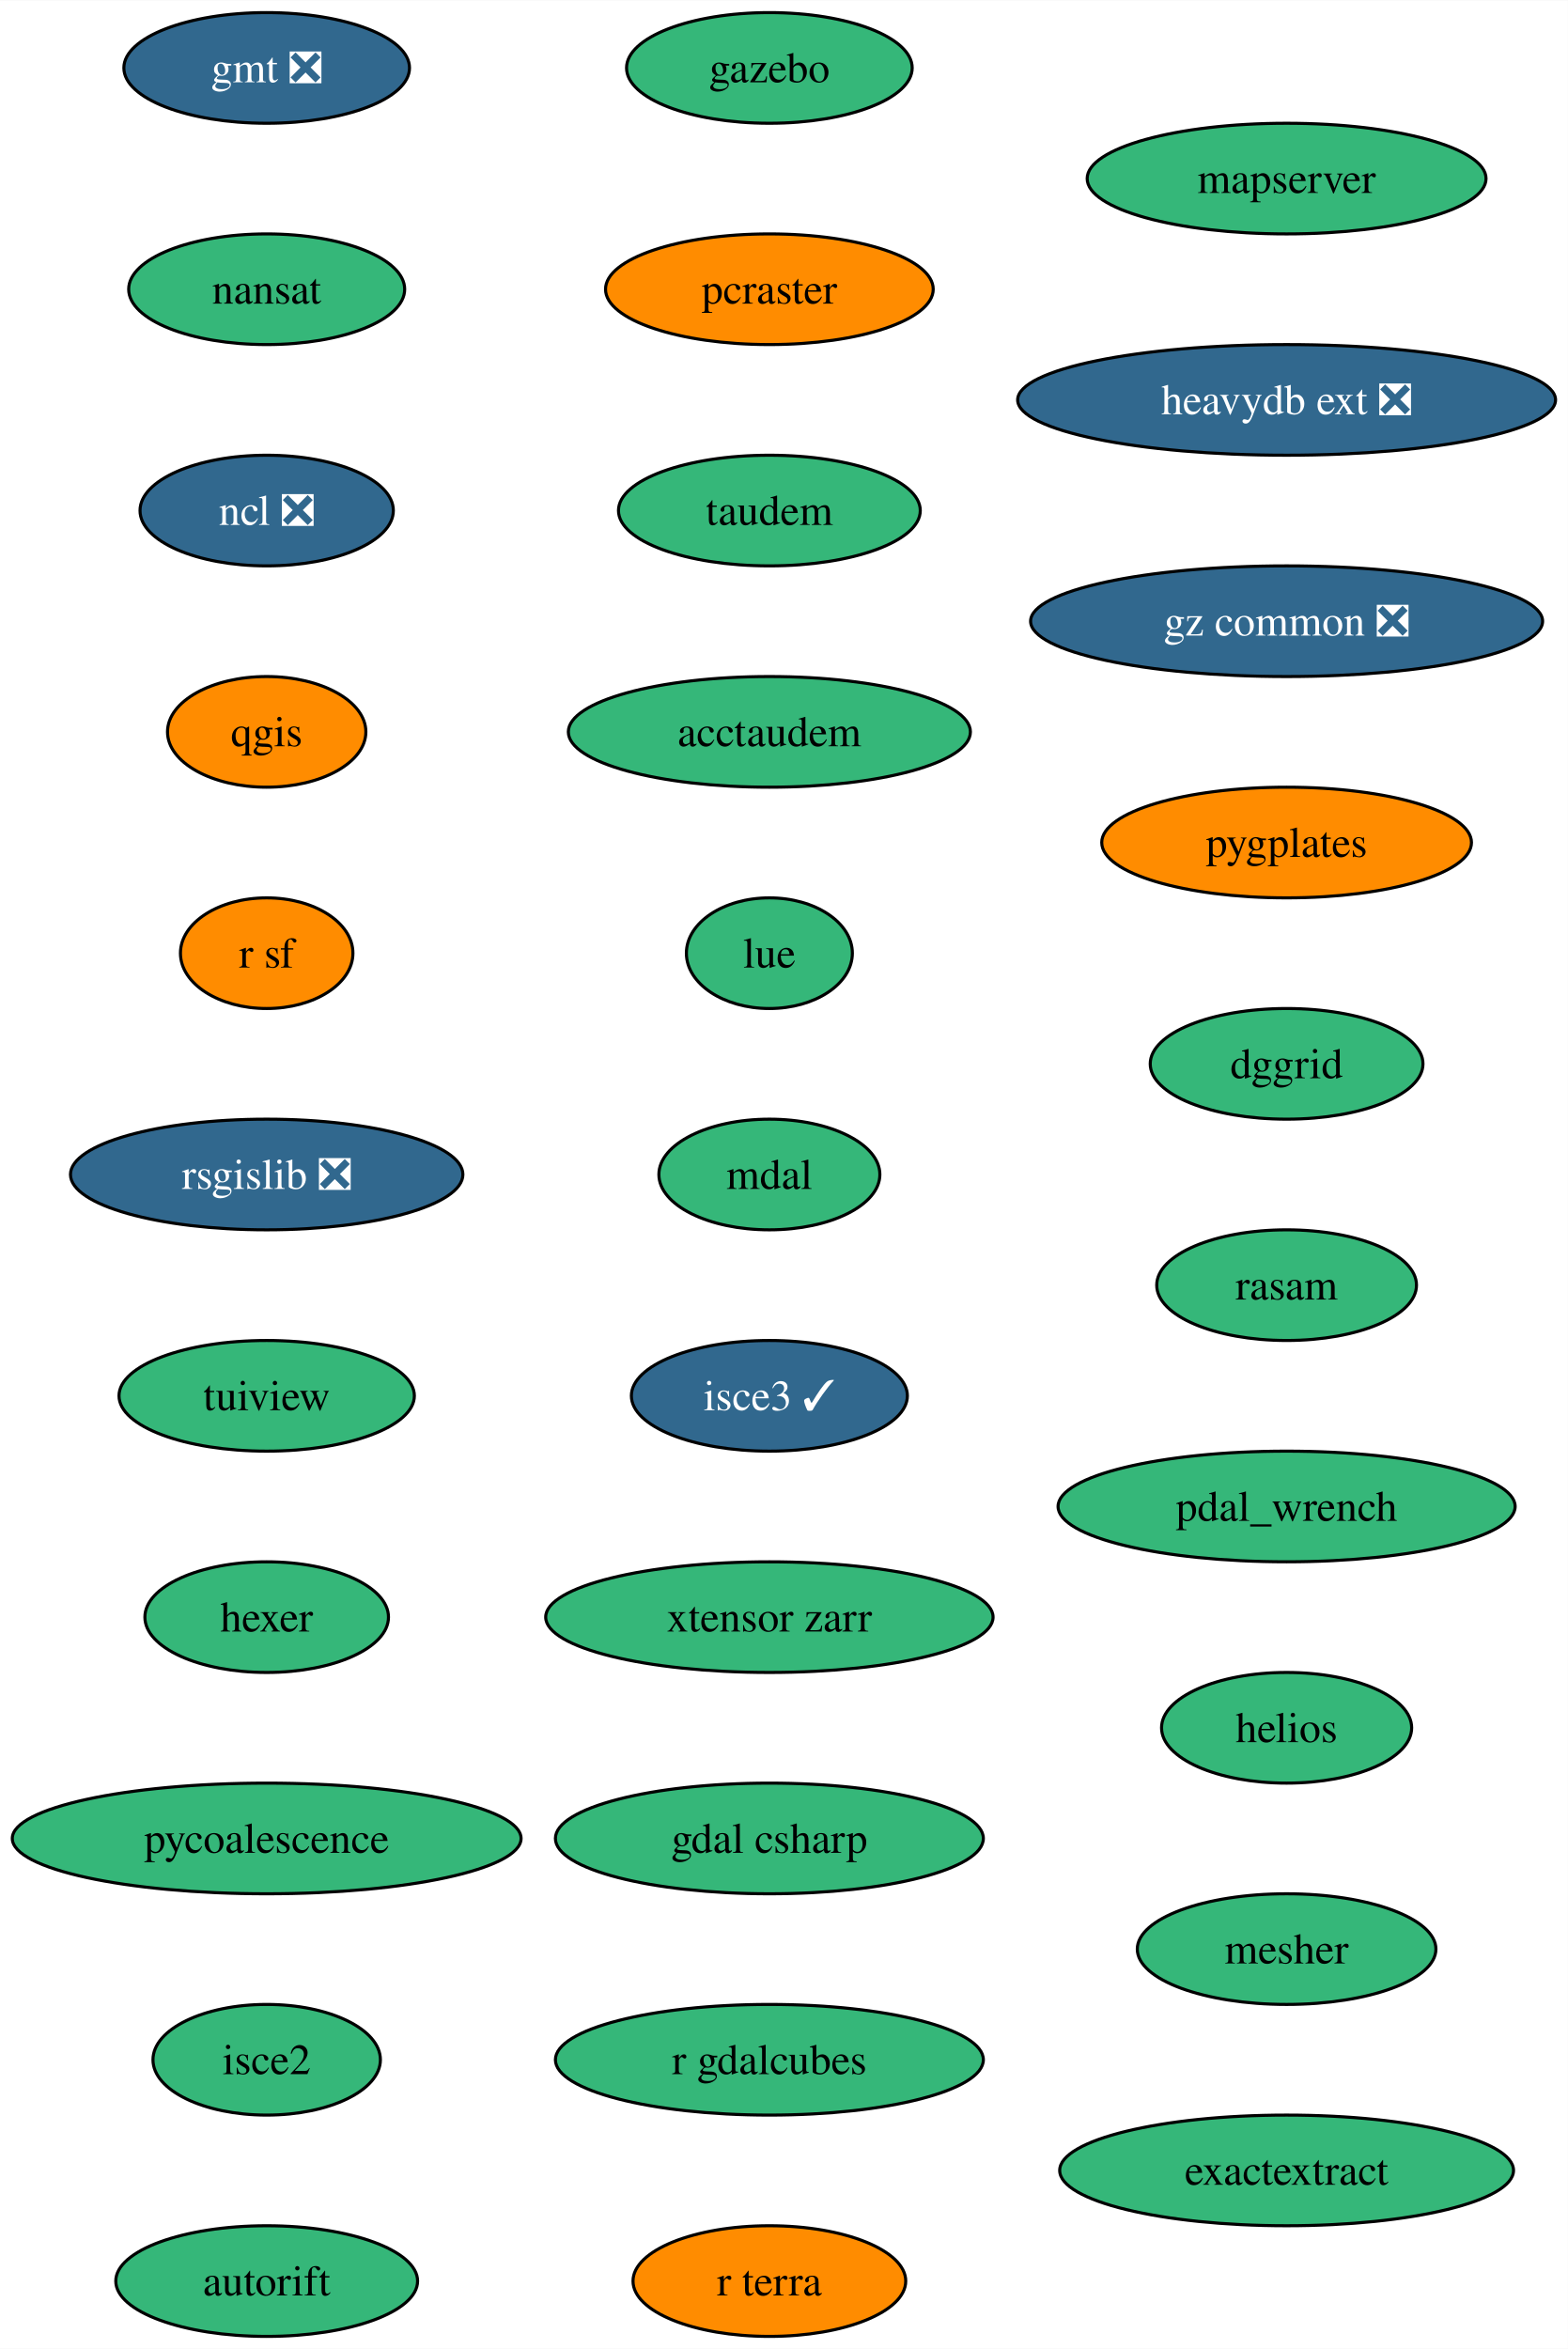
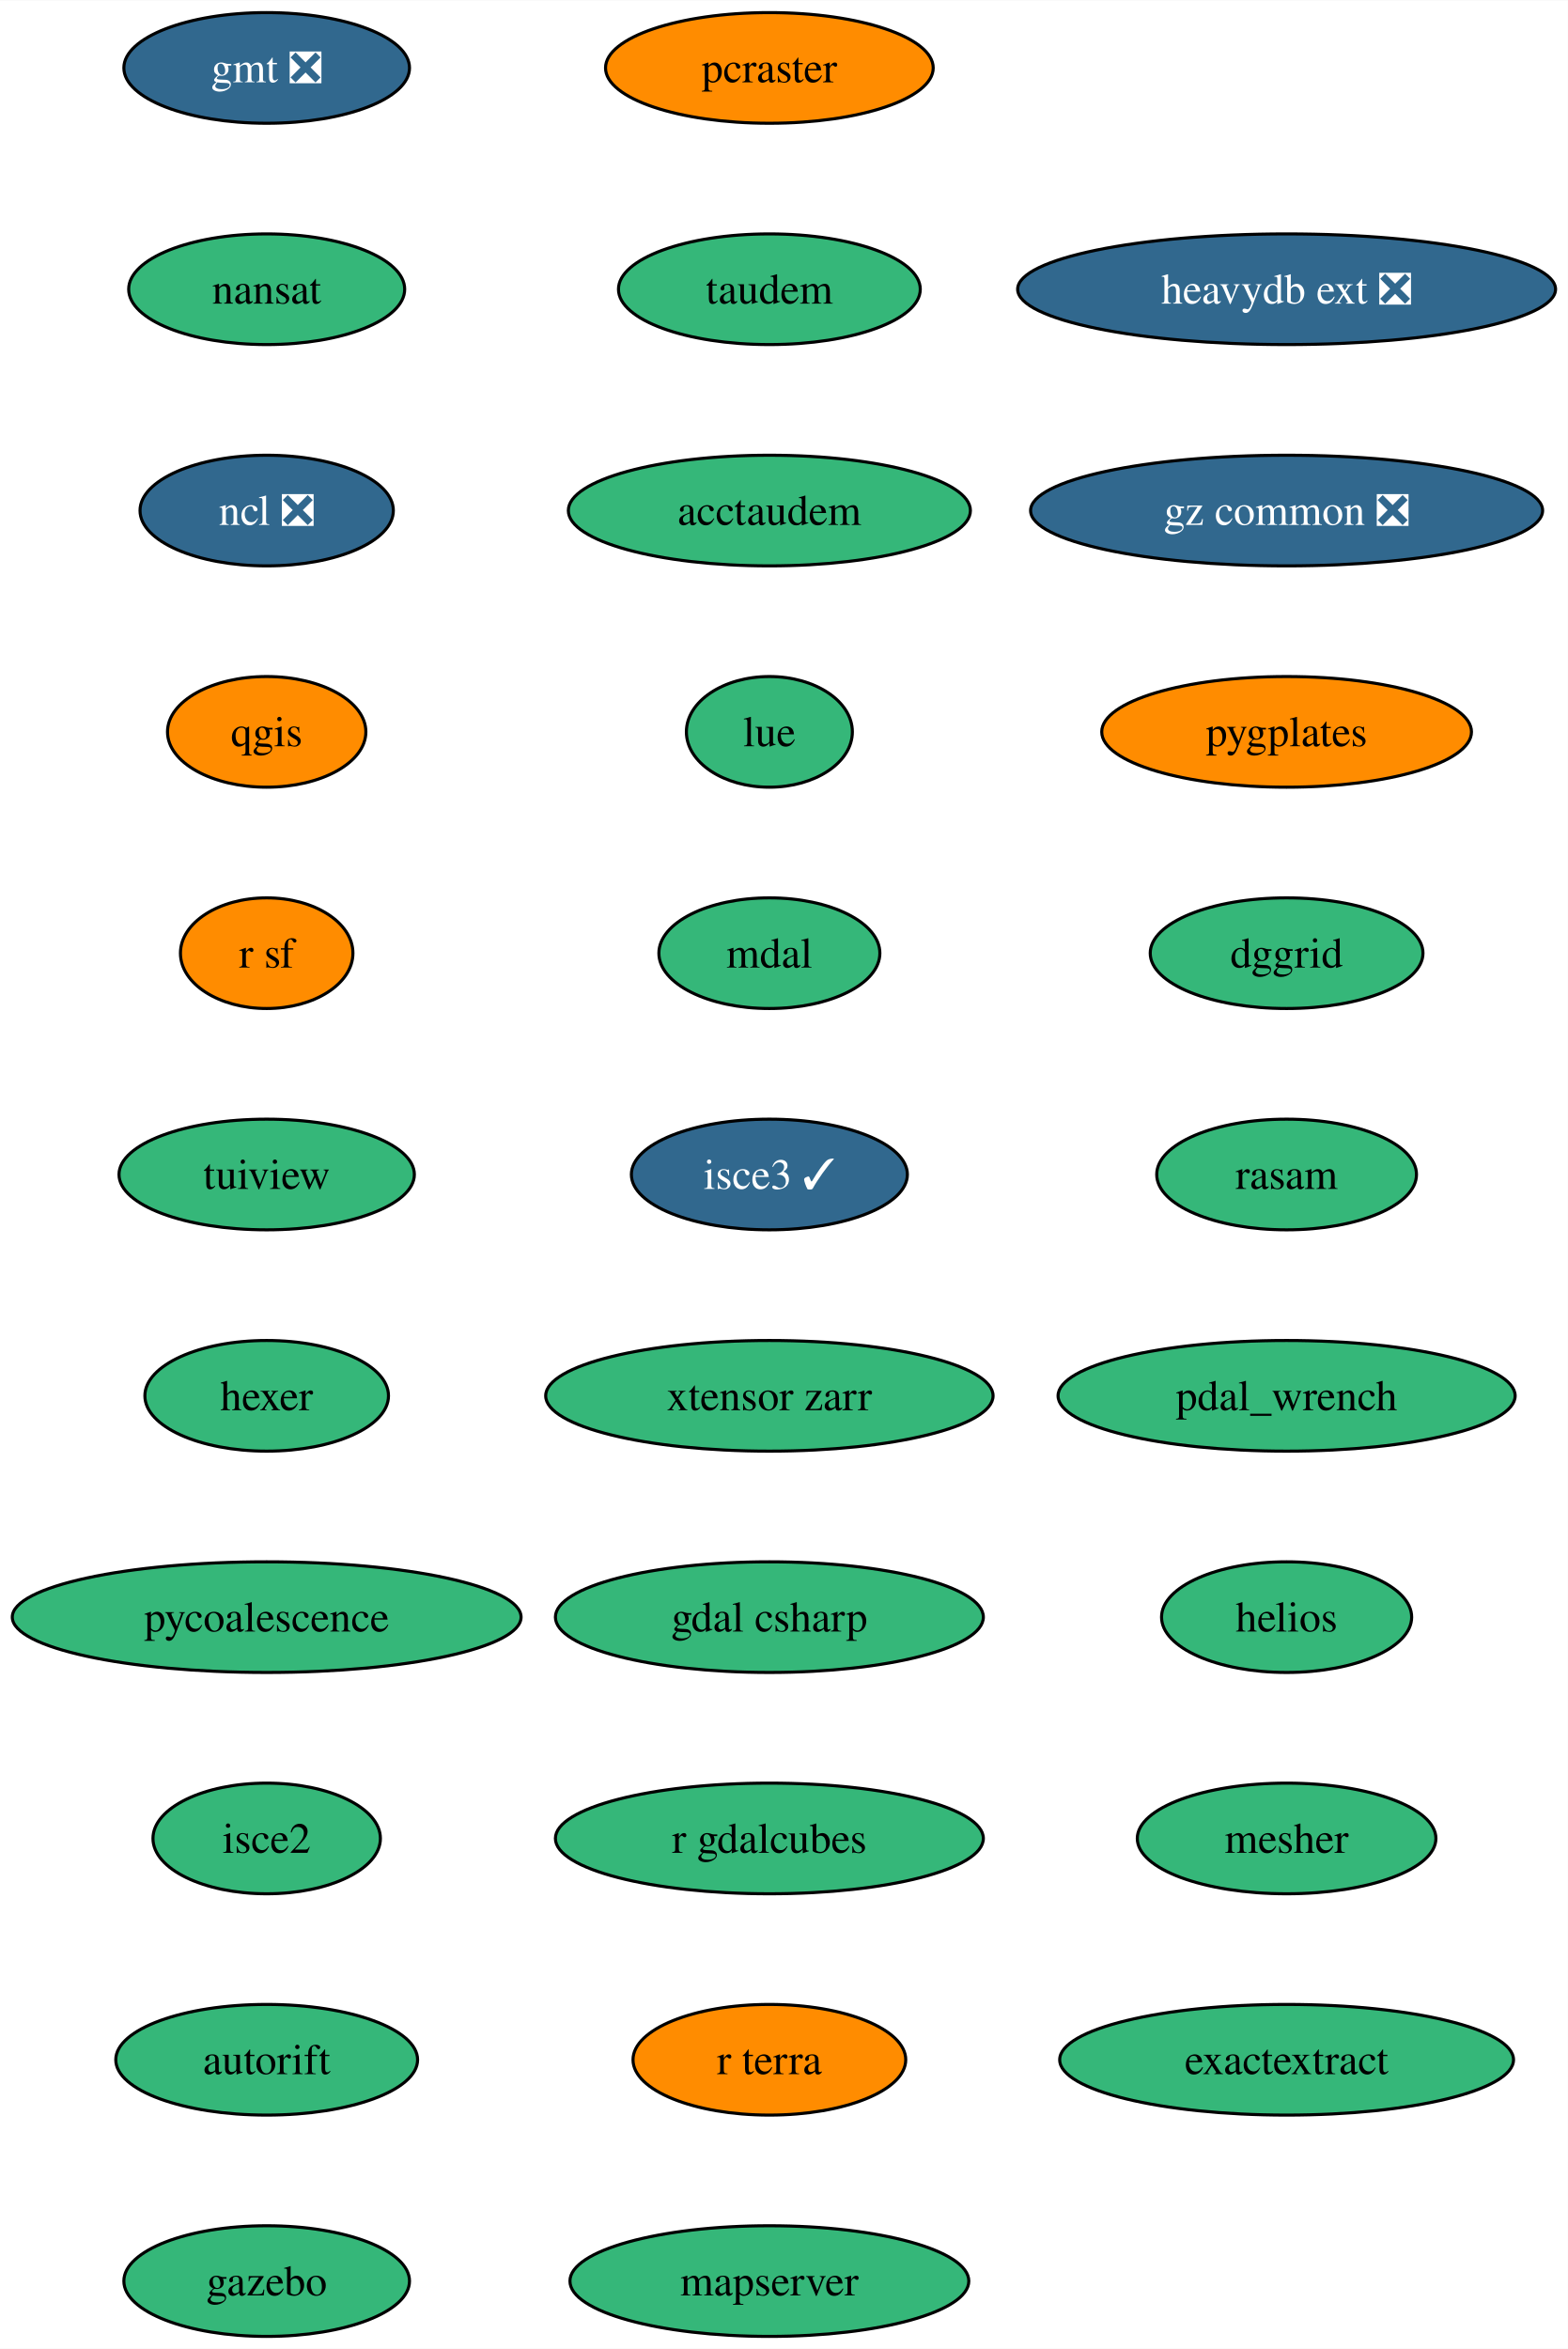
<svg xmlns="http://www.w3.org/2000/svg" xmlns:xlink="http://www.w3.org/1999/xlink" width="510pt" height="764pt" viewBox="0.00 0.00 510.13 764.00">
  <g id="graph0" class="graph" transform="scale(1 1) rotate(0) translate(4 760)">
    <polygon fill="white" stroke="none" points="-4,4 -4,-760 506.13,-760 506.13,4 -4,4" />
    <g id="node1" class="node">
      <g id="a_node1">
        <a xlink:href="https://github.com/conda-forge/gmt-feedstock/pull/302" xlink:title="gmt ❎">
          <ellipse fill="#31688e" stroke="black" cx="82.77" cy="-738" rx="46.47" ry="18" />
          <text text-anchor="middle" x="82.77" y="-733.33" font-family="Times,serif" font-size="14.00" fill="white">gmt ❎</text>
        </a>
      </g>
    </g>
    <g id="node2" class="node">
      <g id="a_node2">
        <a xlink:href="https://github.com/conda-forge/nansat-feedstock" xlink:title="nansat">
          <ellipse fill="#35b779" stroke="black" cx="82.77" cy="-666" rx="44.9" ry="18" />
          <text text-anchor="middle" x="82.77" y="-661.33" font-family="Times,serif" font-size="14.00">nansat</text>
        </a>
      </g>
    </g>
    <g id="node3" class="node">
      <g id="a_node3">
        <a xlink:href="https://github.com/conda-forge/ncl-feedstock/pull/158" xlink:title="ncl ❎">
          <ellipse fill="#31688e" stroke="black" cx="82.77" cy="-594" rx="41.21" ry="18" />
          <text text-anchor="middle" x="82.77" y="-589.33" font-family="Times,serif" font-size="14.00" fill="white">ncl ❎</text>
        </a>
      </g>
    </g>
    <g id="node4" class="node">
      <g id="a_node4">
        <a xlink:href="https://github.com/conda-forge/qgis-feedstock" xlink:title="qgis">
          <ellipse fill="#ff8c00" stroke="black" cx="82.77" cy="-522" rx="32.27" ry="18" />
          <text text-anchor="middle" x="82.77" y="-517.33" font-family="Times,serif" font-size="14.00">qgis</text>
        </a>
      </g>
    </g>
    <g id="node5" class="node">
      <g id="a_node5">
        <a xlink:href="https://github.com/conda-forge/r-sf-feedstock" xlink:title="r sf">
          <ellipse fill="#ff8c00" stroke="black" cx="82.77" cy="-450" rx="28.06" ry="18" />
          <text text-anchor="middle" x="82.77" y="-445.32" font-family="Times,serif" font-size="14.00">r sf</text>
        </a>
      </g>
    </g>
    <g id="node6" class="node">
      <g id="a_node6">
-         <a xlink:href="https://github.com/conda-forge/rsgislib-feedstock/pull/94" xlink:title="rsgislib ❎">
-           <ellipse fill="#31688e" stroke="black" cx="82.77" cy="-378" rx="63.84" ry="18" />
-           <text text-anchor="middle" x="82.77" y="-373.32" font-family="Times,serif" font-size="14.00" fill="white">rsgislib ❎</text>
+         <a xlink:href="https://github.com/conda-forge/tuiview-feedstock" xlink:title="tuiview">
+           <ellipse fill="#35b779" stroke="black" cx="82.77" cy="-378" rx="48.05" ry="18" />
+           <text text-anchor="middle" x="82.77" y="-373.32" font-family="Times,serif" font-size="14.00">tuiview</text>
        </a>
      </g>
    </g>
    <g id="node7" class="node">
      <g id="a_node7">
-         <a xlink:href="https://github.com/conda-forge/tuiview-feedstock" xlink:title="tuiview">
-           <ellipse fill="#35b779" stroke="black" cx="82.77" cy="-306" rx="48.05" ry="18" />
-           <text text-anchor="middle" x="82.77" y="-301.32" font-family="Times,serif" font-size="14.00">tuiview</text>
+         <a xlink:href="https://github.com/conda-forge/hexer-feedstock" xlink:title="hexer">
+           <ellipse fill="#35b779" stroke="black" cx="82.77" cy="-306" rx="39.63" ry="18" />
+           <text text-anchor="middle" x="82.77" y="-301.32" font-family="Times,serif" font-size="14.00">hexer</text>
        </a>
      </g>
    </g>
    <g id="node8" class="node">
      <g id="a_node8">
-         <a xlink:href="https://github.com/conda-forge/hexer-feedstock" xlink:title="hexer">
-           <ellipse fill="#35b779" stroke="black" cx="82.77" cy="-234" rx="39.63" ry="18" />
-           <text text-anchor="middle" x="82.77" y="-229.32" font-family="Times,serif" font-size="14.00">hexer</text>
+         <a xlink:href="https://github.com/conda-forge/pycoalescence-feedstock" xlink:title="pycoalescence">
+           <ellipse fill="#35b779" stroke="black" cx="82.77" cy="-234" rx="82.77" ry="18" />
+           <text text-anchor="middle" x="82.77" y="-229.32" font-family="Times,serif" font-size="14.00">pycoalescence</text>
        </a>
      </g>
    </g>
    <g id="node9" class="node">
      <g id="a_node9">
-         <a xlink:href="https://github.com/conda-forge/pycoalescence-feedstock" xlink:title="pycoalescence">
-           <ellipse fill="#35b779" stroke="black" cx="82.77" cy="-162" rx="82.77" ry="18" />
-           <text text-anchor="middle" x="82.77" y="-157.32" font-family="Times,serif" font-size="14.00">pycoalescence</text>
+         <a xlink:href="https://github.com/conda-forge/isce2-feedstock" xlink:title="isce2">
+           <ellipse fill="#35b779" stroke="black" cx="82.77" cy="-162" rx="37" ry="18" />
+           <text text-anchor="middle" x="82.77" y="-157.32" font-family="Times,serif" font-size="14.00">isce2</text>
        </a>
      </g>
    </g>
    <g id="node10" class="node">
      <g id="a_node10">
-         <a xlink:href="https://github.com/conda-forge/isce2-feedstock" xlink:title="isce2">
-           <ellipse fill="#35b779" stroke="black" cx="82.77" cy="-90" rx="37" ry="18" />
-           <text text-anchor="middle" x="82.77" y="-85.33" font-family="Times,serif" font-size="14.00">isce2</text>
+         <a xlink:href="https://github.com/conda-forge/autorift-feedstock" xlink:title="autorift">
+           <ellipse fill="#35b779" stroke="black" cx="82.77" cy="-90" rx="49.1" ry="18" />
+           <text text-anchor="middle" x="82.77" y="-85.33" font-family="Times,serif" font-size="14.00">autorift</text>
        </a>
      </g>
    </g>
    <g id="node11" class="node">
      <g id="a_node11">
-         <a xlink:href="https://github.com/conda-forge/autorift-feedstock" xlink:title="autorift">
-           <ellipse fill="#35b779" stroke="black" cx="82.77" cy="-18" rx="49.1" ry="18" />
-           <text text-anchor="middle" x="82.77" y="-13.32" font-family="Times,serif" font-size="14.00">autorift</text>
+         <a xlink:href="https://github.com/conda-forge/gazebo-feedstock" xlink:title="gazebo">
+           <ellipse fill="#35b779" stroke="black" cx="82.77" cy="-18" rx="46.47" ry="18" />
+           <text text-anchor="middle" x="82.77" y="-13.32" font-family="Times,serif" font-size="14.00">gazebo</text>
        </a>
      </g>
    </g>
    <g id="node12" class="node">
      <g id="a_node12">
-         <a xlink:href="https://github.com/conda-forge/gazebo-feedstock" xlink:title="gazebo">
-           <ellipse fill="#35b779" stroke="black" cx="246.33" cy="-738" rx="46.47" ry="18" />
-           <text text-anchor="middle" x="246.33" y="-733.33" font-family="Times,serif" font-size="14.00">gazebo</text>
+         <a xlink:href="https://github.com/conda-forge/pcraster-feedstock" xlink:title="pcraster">
+           <ellipse fill="#ff8c00" stroke="black" cx="246.33" cy="-738" rx="53.31" ry="18" />
+           <text text-anchor="middle" x="246.33" y="-733.33" font-family="Times,serif" font-size="14.00">pcraster</text>
        </a>
      </g>
    </g>
    <g id="node13" class="node">
      <g id="a_node13">
-         <a xlink:href="https://github.com/conda-forge/pcraster-feedstock" xlink:title="pcraster">
-           <ellipse fill="#ff8c00" stroke="black" cx="246.33" cy="-666" rx="53.31" ry="18" />
-           <text text-anchor="middle" x="246.33" y="-661.33" font-family="Times,serif" font-size="14.00">pcraster</text>
+         <a xlink:href="https://github.com/conda-forge/taudem-feedstock" xlink:title="taudem">
+           <ellipse fill="#35b779" stroke="black" cx="246.33" cy="-666" rx="49.1" ry="18" />
+           <text text-anchor="middle" x="246.33" y="-661.33" font-family="Times,serif" font-size="14.00">taudem</text>
        </a>
      </g>
    </g>
    <g id="node14" class="node">
      <g id="a_node14">
-         <a xlink:href="https://github.com/conda-forge/taudem-feedstock" xlink:title="taudem">
-           <ellipse fill="#35b779" stroke="black" cx="246.33" cy="-594" rx="49.1" ry="18" />
-           <text text-anchor="middle" x="246.33" y="-589.33" font-family="Times,serif" font-size="14.00">taudem</text>
+         <a xlink:href="https://github.com/conda-forge/acctaudem-feedstock" xlink:title="acctaudem">
+           <ellipse fill="#35b779" stroke="black" cx="246.33" cy="-594" rx="65.41" ry="18" />
+           <text text-anchor="middle" x="246.33" y="-589.33" font-family="Times,serif" font-size="14.00">acctaudem</text>
        </a>
      </g>
    </g>
    <g id="node15" class="node">
      <g id="a_node15">
-         <a xlink:href="https://github.com/conda-forge/acctaudem-feedstock" xlink:title="acctaudem">
-           <ellipse fill="#35b779" stroke="black" cx="246.33" cy="-522" rx="65.41" ry="18" />
-           <text text-anchor="middle" x="246.33" y="-517.33" font-family="Times,serif" font-size="14.00">acctaudem</text>
+         <a xlink:href="https://github.com/conda-forge/lue-feedstock" xlink:title="lue">
+           <ellipse fill="#35b779" stroke="black" cx="246.33" cy="-522" rx="27" ry="18" />
+           <text text-anchor="middle" x="246.33" y="-517.33" font-family="Times,serif" font-size="14.00">lue</text>
        </a>
      </g>
    </g>
    <g id="node16" class="node">
      <g id="a_node16">
-         <a xlink:href="https://github.com/conda-forge/lue-feedstock" xlink:title="lue">
-           <ellipse fill="#35b779" stroke="black" cx="246.33" cy="-450" rx="27" ry="18" />
-           <text text-anchor="middle" x="246.33" y="-445.32" font-family="Times,serif" font-size="14.00">lue</text>
+         <a xlink:href="https://github.com/conda-forge/mdal-feedstock" xlink:title="mdal">
+           <ellipse fill="#35b779" stroke="black" cx="246.33" cy="-450" rx="35.95" ry="18" />
+           <text text-anchor="middle" x="246.33" y="-445.32" font-family="Times,serif" font-size="14.00">mdal</text>
        </a>
      </g>
    </g>
    <g id="node17" class="node">
      <g id="a_node17">
-         <a xlink:href="https://github.com/conda-forge/mdal-feedstock" xlink:title="mdal">
-           <ellipse fill="#35b779" stroke="black" cx="246.33" cy="-378" rx="35.95" ry="18" />
-           <text text-anchor="middle" x="246.33" y="-373.32" font-family="Times,serif" font-size="14.00">mdal</text>
+         <a xlink:href="https://github.com/conda-forge/isce3-feedstock/pull/74" xlink:title="isce3 ✓">
+           <ellipse fill="#31688e" stroke="black" cx="246.33" cy="-378" rx="44.9" ry="18" />
+           <text text-anchor="middle" x="246.33" y="-373.32" font-family="Times,serif" font-size="14.00" fill="white">isce3 ✓</text>
        </a>
      </g>
    </g>
    <g id="node18" class="node">
      <g id="a_node18">
-         <a xlink:href="https://github.com/conda-forge/isce3-feedstock/pull/74" xlink:title="isce3 ✓">
-           <ellipse fill="#31688e" stroke="black" cx="246.33" cy="-306" rx="44.9" ry="18" />
-           <text text-anchor="middle" x="246.33" y="-301.32" font-family="Times,serif" font-size="14.00" fill="white">isce3 ✓</text>
+         <a xlink:href="https://github.com/conda-forge/xtensor-zarr-feedstock" xlink:title="xtensor zarr">
+           <ellipse fill="#35b779" stroke="black" cx="246.33" cy="-306" rx="72.78" ry="18" />
+           <text text-anchor="middle" x="246.33" y="-301.32" font-family="Times,serif" font-size="14.00">xtensor zarr</text>
        </a>
      </g>
    </g>
    <g id="node19" class="node">
      <g id="a_node19">
-         <a xlink:href="https://github.com/conda-forge/xtensor-zarr-feedstock" xlink:title="xtensor zarr">
-           <ellipse fill="#35b779" stroke="black" cx="246.33" cy="-234" rx="72.78" ry="18" />
-           <text text-anchor="middle" x="246.33" y="-229.32" font-family="Times,serif" font-size="14.00">xtensor zarr</text>
+         <a xlink:href="https://github.com/conda-forge/gdal-csharp-feedstock" xlink:title="gdal csharp">
+           <ellipse fill="#35b779" stroke="black" cx="246.33" cy="-234" rx="69.62" ry="18" />
+           <text text-anchor="middle" x="246.33" y="-229.32" font-family="Times,serif" font-size="14.00">gdal csharp</text>
        </a>
      </g>
    </g>
    <g id="node20" class="node">
      <g id="a_node20">
-         <a xlink:href="https://github.com/conda-forge/gdal-csharp-feedstock" xlink:title="gdal csharp">
+         <a xlink:href="https://github.com/conda-forge/r-gdalcubes-feedstock" xlink:title="r gdalcubes">
          <ellipse fill="#35b779" stroke="black" cx="246.33" cy="-162" rx="69.62" ry="18" />
-           <text text-anchor="middle" x="246.33" y="-157.32" font-family="Times,serif" font-size="14.00">gdal csharp</text>
+           <text text-anchor="middle" x="246.33" y="-157.32" font-family="Times,serif" font-size="14.00">r gdalcubes</text>
        </a>
      </g>
    </g>
    <g id="node21" class="node">
      <g id="a_node21">
-         <a xlink:href="https://github.com/conda-forge/r-gdalcubes-feedstock" xlink:title="r gdalcubes">
-           <ellipse fill="#35b779" stroke="black" cx="246.33" cy="-90" rx="69.62" ry="18" />
-           <text text-anchor="middle" x="246.33" y="-85.33" font-family="Times,serif" font-size="14.00">r gdalcubes</text>
+         <a xlink:href="https://github.com/conda-forge/r-terra-feedstock" xlink:title="r terra">
+           <ellipse fill="#ff8c00" stroke="black" cx="246.33" cy="-90" rx="44.37" ry="18" />
+           <text text-anchor="middle" x="246.33" y="-85.33" font-family="Times,serif" font-size="14.00">r terra</text>
        </a>
      </g>
    </g>
    <g id="node22" class="node">
      <g id="a_node22">
-         <a xlink:href="https://github.com/conda-forge/r-terra-feedstock" xlink:title="r terra">
-           <ellipse fill="#ff8c00" stroke="black" cx="246.33" cy="-18" rx="44.37" ry="18" />
-           <text text-anchor="middle" x="246.33" y="-13.32" font-family="Times,serif" font-size="14.00">r terra</text>
+         <a xlink:href="https://github.com/conda-forge/mapserver-feedstock" xlink:title="mapserver">
+           <ellipse fill="#35b779" stroke="black" cx="246.33" cy="-18" rx="64.89" ry="18" />
+           <text text-anchor="middle" x="246.33" y="-13.32" font-family="Times,serif" font-size="14.00">mapserver</text>
        </a>
      </g>
    </g>
    <g id="node23" class="node">
      <g id="a_node23">
-         <a xlink:href="https://github.com/conda-forge/mapserver-feedstock" xlink:title="mapserver">
-           <ellipse fill="#35b779" stroke="black" cx="414.62" cy="-702" rx="64.89" ry="18" />
-           <text text-anchor="middle" x="414.62" y="-697.33" font-family="Times,serif" font-size="14.00">mapserver</text>
+         <a xlink:href="https://github.com/conda-forge/heavydb-ext-feedstock/pull/82" xlink:title="heavydb ext ❎">
+           <ellipse fill="#31688e" stroke="black" cx="414.62" cy="-666" rx="87.51" ry="18" />
+           <text text-anchor="middle" x="414.62" y="-661.33" font-family="Times,serif" font-size="14.00" fill="white">heavydb ext ❎</text>
        </a>
      </g>
    </g>
    <g id="node24" class="node">
      <g id="a_node24">
-         <a xlink:href="https://github.com/conda-forge/heavydb-ext-feedstock/pull/82" xlink:title="heavydb ext ❎">
-           <ellipse fill="#31688e" stroke="black" cx="414.62" cy="-630" rx="87.51" ry="18" />
-           <text text-anchor="middle" x="414.62" y="-625.33" font-family="Times,serif" font-size="14.00" fill="white">heavydb ext ❎</text>
+         <a xlink:href="https://github.com/conda-forge/gz-common-feedstock/pull/50" xlink:title="gz common ❎">
+           <ellipse fill="#31688e" stroke="black" cx="414.62" cy="-594" rx="83.3" ry="18" />
+           <text text-anchor="middle" x="414.62" y="-589.33" font-family="Times,serif" font-size="14.00" fill="white">gz common ❎</text>
        </a>
      </g>
    </g>
    <g id="node25" class="node">
      <g id="a_node25">
-         <a xlink:href="https://github.com/conda-forge/gz-common-feedstock/pull/50" xlink:title="gz common ❎">
-           <ellipse fill="#31688e" stroke="black" cx="414.62" cy="-558" rx="83.3" ry="18" />
-           <text text-anchor="middle" x="414.62" y="-553.33" font-family="Times,serif" font-size="14.00" fill="white">gz common ❎</text>
+         <a xlink:href="https://github.com/conda-forge/pygplates-feedstock" xlink:title="pygplates">
+           <ellipse fill="#ff8c00" stroke="black" cx="414.62" cy="-522" rx="60.15" ry="18" />
+           <text text-anchor="middle" x="414.62" y="-517.33" font-family="Times,serif" font-size="14.00">pygplates</text>
        </a>
      </g>
    </g>
    <g id="node26" class="node">
      <g id="a_node26">
-         <a xlink:href="https://github.com/conda-forge/pygplates-feedstock" xlink:title="pygplates">
-           <ellipse fill="#ff8c00" stroke="black" cx="414.62" cy="-486" rx="60.15" ry="18" />
-           <text text-anchor="middle" x="414.62" y="-481.32" font-family="Times,serif" font-size="14.00">pygplates</text>
+         <a xlink:href="https://github.com/conda-forge/dggrid-feedstock" xlink:title="dggrid">
+           <ellipse fill="#35b779" stroke="black" cx="414.62" cy="-450" rx="44.37" ry="18" />
+           <text text-anchor="middle" x="414.62" y="-445.32" font-family="Times,serif" font-size="14.00">dggrid</text>
        </a>
      </g>
    </g>
    <g id="node27" class="node">
      <g id="a_node27">
-         <a xlink:href="https://github.com/conda-forge/dggrid-feedstock" xlink:title="dggrid">
-           <ellipse fill="#35b779" stroke="black" cx="414.62" cy="-414" rx="44.37" ry="18" />
-           <text text-anchor="middle" x="414.62" y="-409.32" font-family="Times,serif" font-size="14.00">dggrid</text>
+         <a xlink:href="https://github.com/conda-forge/rasam-feedstock" xlink:title="rasam">
+           <ellipse fill="#35b779" stroke="black" cx="414.62" cy="-378" rx="42.26" ry="18" />
+           <text text-anchor="middle" x="414.62" y="-373.32" font-family="Times,serif" font-size="14.00">rasam</text>
        </a>
      </g>
    </g>
    <g id="node28" class="node">
      <g id="a_node28">
-         <a xlink:href="https://github.com/conda-forge/rasam-feedstock" xlink:title="rasam">
-           <ellipse fill="#35b779" stroke="black" cx="414.62" cy="-342" rx="42.26" ry="18" />
-           <text text-anchor="middle" x="414.62" y="-337.32" font-family="Times,serif" font-size="14.00">rasam</text>
+         <a xlink:href="https://github.com/conda-forge/pdal_wrench-feedstock" xlink:title="pdal_wrench">
+           <ellipse fill="#35b779" stroke="black" cx="414.62" cy="-306" rx="74.36" ry="18" />
+           <text text-anchor="middle" x="414.62" y="-301.32" font-family="Times,serif" font-size="14.00">pdal_wrench</text>
        </a>
      </g>
    </g>
    <g id="node29" class="node">
      <g id="a_node29">
-         <a xlink:href="https://github.com/conda-forge/pdal_wrench-feedstock" xlink:title="pdal_wrench">
-           <ellipse fill="#35b779" stroke="black" cx="414.62" cy="-270" rx="74.36" ry="18" />
-           <text text-anchor="middle" x="414.62" y="-265.32" font-family="Times,serif" font-size="14.00">pdal_wrench</text>
+         <a xlink:href="https://github.com/conda-forge/helios-feedstock" xlink:title="helios">
+           <ellipse fill="#35b779" stroke="black" cx="414.62" cy="-234" rx="40.69" ry="18" />
+           <text text-anchor="middle" x="414.62" y="-229.32" font-family="Times,serif" font-size="14.00">helios</text>
        </a>
      </g>
    </g>
    <g id="node30" class="node">
      <g id="a_node30">
-         <a xlink:href="https://github.com/conda-forge/helios-feedstock" xlink:title="helios">
-           <ellipse fill="#35b779" stroke="black" cx="414.62" cy="-198" rx="40.69" ry="18" />
-           <text text-anchor="middle" x="414.62" y="-193.32" font-family="Times,serif" font-size="14.00">helios</text>
+         <a xlink:href="https://github.com/conda-forge/mesher-feedstock" xlink:title="mesher">
+           <ellipse fill="#35b779" stroke="black" cx="414.62" cy="-162" rx="48.58" ry="18" />
+           <text text-anchor="middle" x="414.62" y="-157.32" font-family="Times,serif" font-size="14.00">mesher</text>
        </a>
      </g>
    </g>
    <g id="node31" class="node">
      <g id="a_node31">
-         <a xlink:href="https://github.com/conda-forge/mesher-feedstock" xlink:title="mesher">
-           <ellipse fill="#35b779" stroke="black" cx="414.62" cy="-126" rx="48.58" ry="18" />
-           <text text-anchor="middle" x="414.62" y="-121.33" font-family="Times,serif" font-size="14.00">mesher</text>
-         </a>
-       </g>
-     </g>
-     <g id="node32" class="node">
-       <g id="a_node32">
        <a xlink:href="https://github.com/conda-forge/exactextract-feedstock" xlink:title="exactextract">
-           <ellipse fill="#35b779" stroke="black" cx="414.62" cy="-54" rx="73.83" ry="18" />
-           <text text-anchor="middle" x="414.62" y="-49.33" font-family="Times,serif" font-size="14.00">exactextract</text>
+           <ellipse fill="#35b779" stroke="black" cx="414.62" cy="-90" rx="73.83" ry="18" />
+           <text text-anchor="middle" x="414.62" y="-85.33" font-family="Times,serif" font-size="14.00">exactextract</text>
        </a>
      </g>
    </g>
  </g>
</svg>
